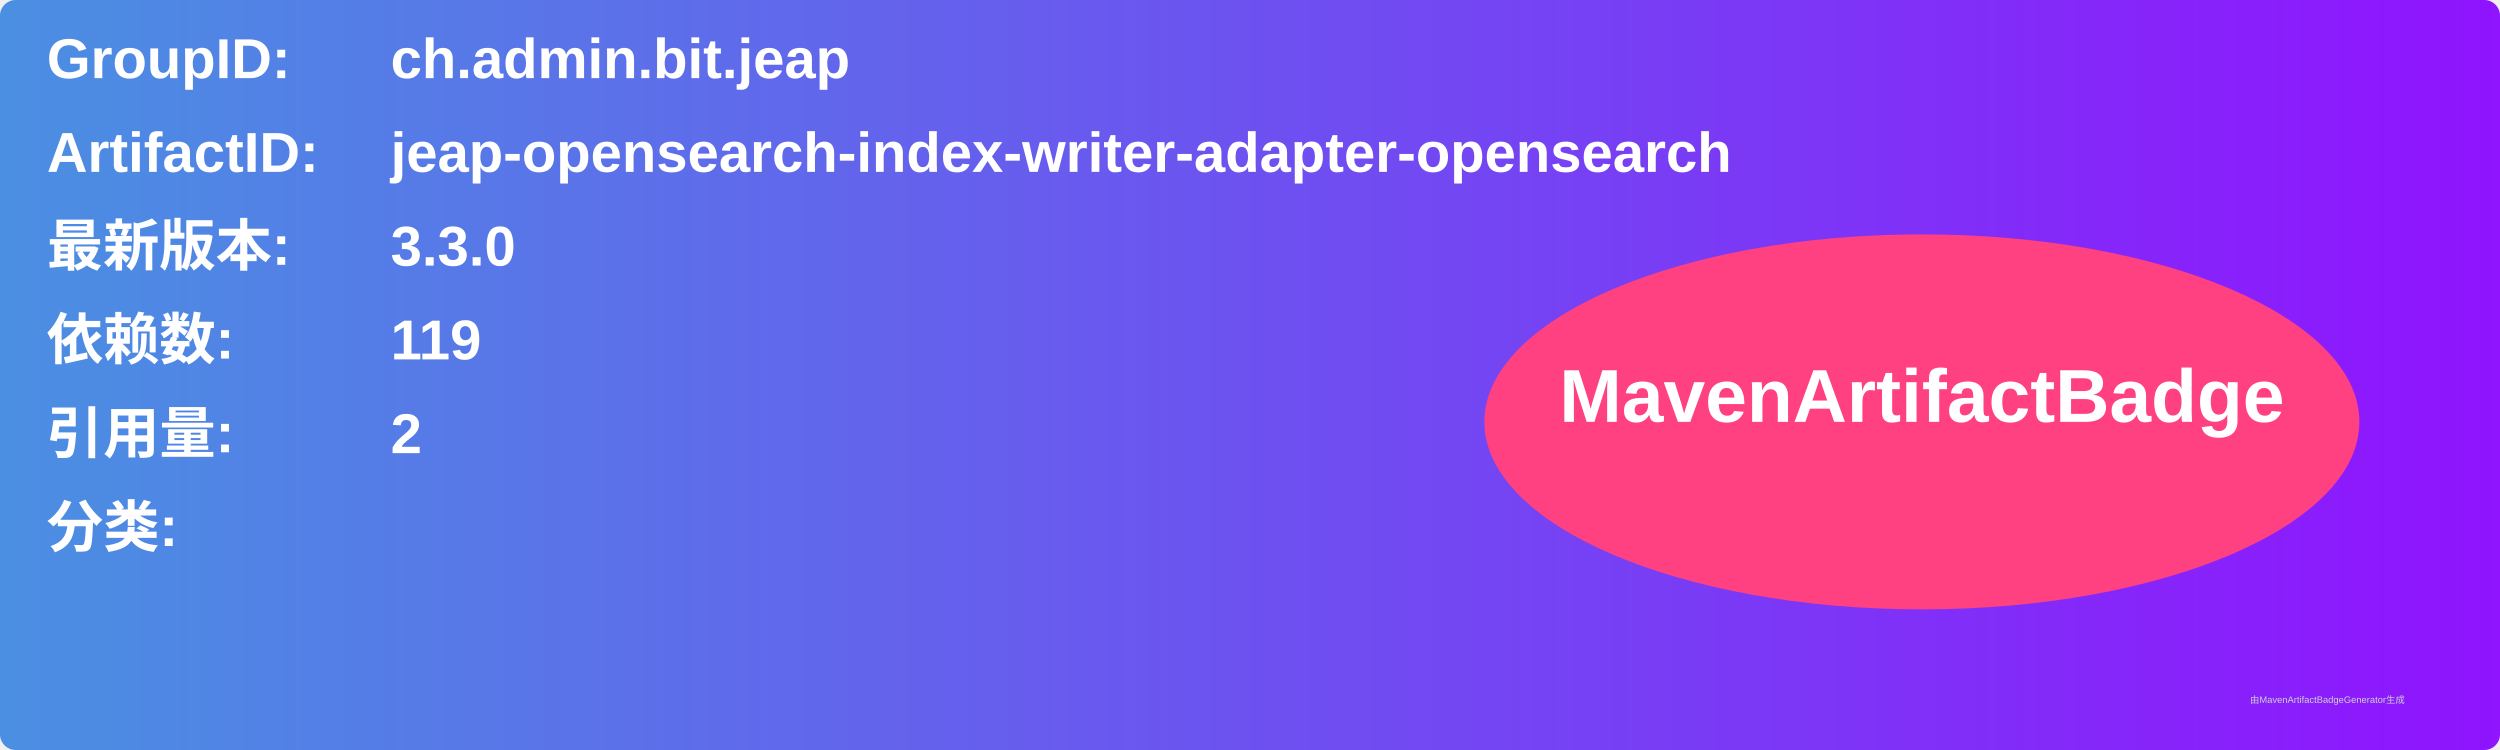
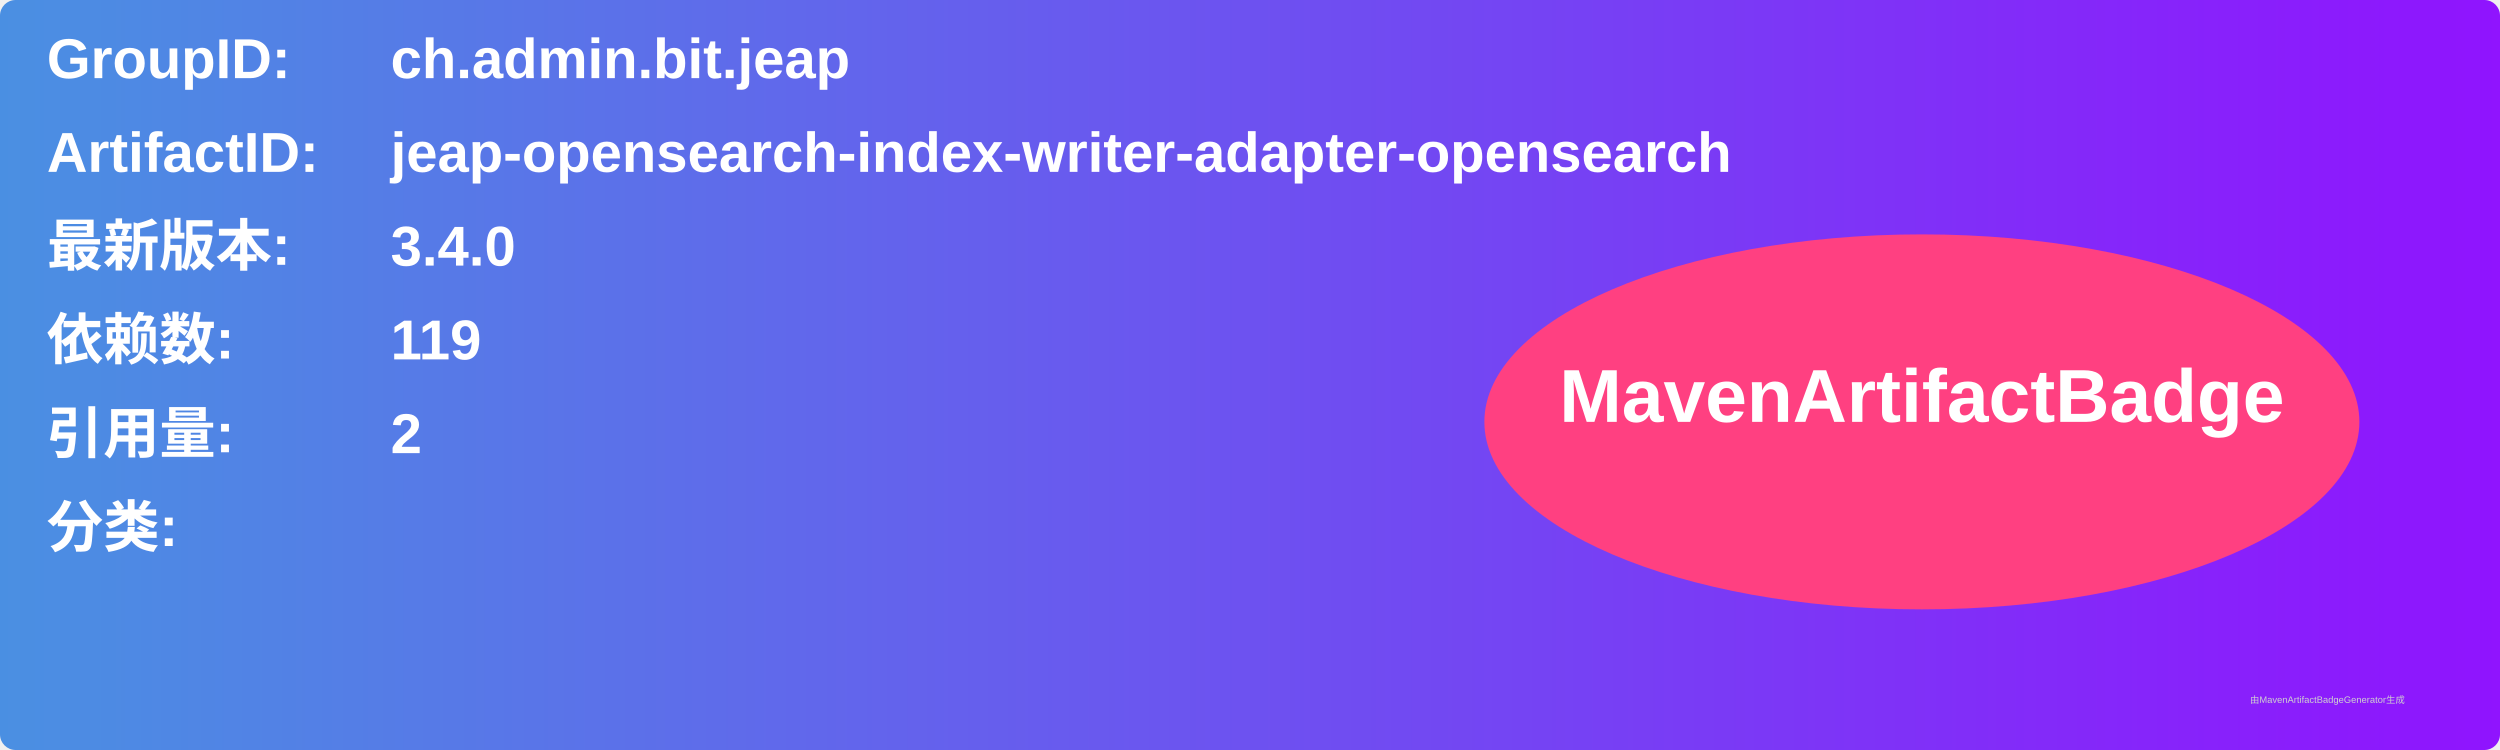
<svg xmlns="http://www.w3.org/2000/svg" width="800" height="240" viewBox="0 0 800 240">
  <linearGradient id="grad" x1="0%" y1="0%" x2="100%" y2="0%">
    <stop offset="0%" stop-color="#4a90e2" />
    <stop offset="100%" stop-color="#9013fe" />
  </linearGradient>
  <rect width="100%" height="100%" rx="5" ry="5" fill="url(#grad)" />
  <g transform="translate(15, 15)">
    <text x="0" y="10" font-family="Arial" font-size="18" fill="white" font-weight="bold" width="260">GroupID:</text>
    <text x="110" y="10" font-family="Arial" font-size="18" fill="white" font-weight="bold" width="460">ch.admin.bit.jeap</text>
    <text x="0" y="40" font-family="Arial" font-size="18" fill="white" font-weight="bold" width="260">ArtifactID:</text>
    <text x="110" y="40" font-family="Arial" font-size="18" fill="white" font-weight="bold" width="460">jeap-opensearch-index-writer-adapter-opensearch</text>
    <text x="0" y="70" font-family="Arial" font-size="18" fill="white" font-weight="bold">最新版本:</text>
    <text x="110" y="70" font-family="Arial" font-size="18" fill="white" font-weight="bold">
-       <tspan font-weight="bold">3.3.0</tspan>
+       <tspan font-weight="bold">3.4.0</tspan>
    </text>
    <text x="0" y="100" font-family="Arial" font-size="18" fill="white" font-weight="bold">依赖数: </text>
    <text x="110" y="100" font-family="Arial" font-size="18" fill="white">
      <tspan font-weight="bold">119</tspan>
    </text>
    <text x="0" y="130" font-family="Arial" font-size="18" fill="white" font-weight="bold">引用量: </text>
    <text x="110" y="130" font-family="Arial" font-size="18" fill="white">
      <tspan font-weight="bold">2</tspan>
    </text>
    <text x="0" y="160" font-family="Arial" font-size="18" fill="white" font-weight="bold">分类:</text>
    <text x="10" y="190" font-family="Arial" font-size="10" fill="white">
      <tspan font-weight="bold" />
    </text>
    <ellipse cx="600" cy="120" rx="140" ry="60" fill="#ff4081" />
    <text x="600" y="120" text-anchor="middle" font-family="Arial" font-size="24" fill="white" font-weight="bold">MavenArtifactBadge</text>
  </g>
  <text x="720" y="225" font-family="Arial" font-size="3" fill="#d0d0d0">由MavenArtifactBadgeGenerator生成</text>
</svg>
